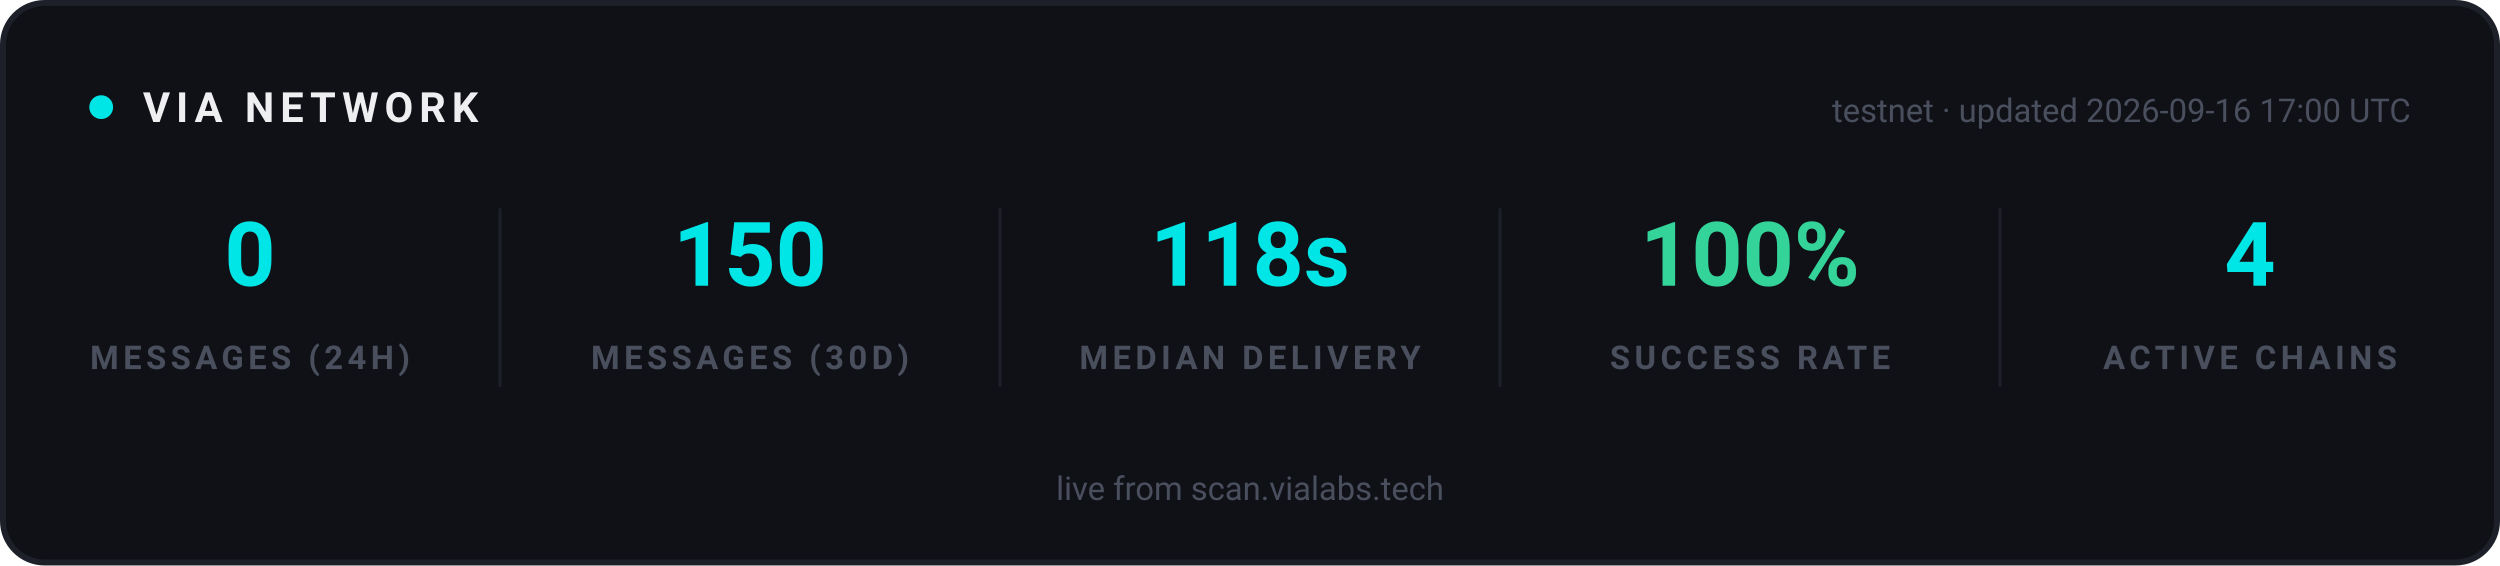
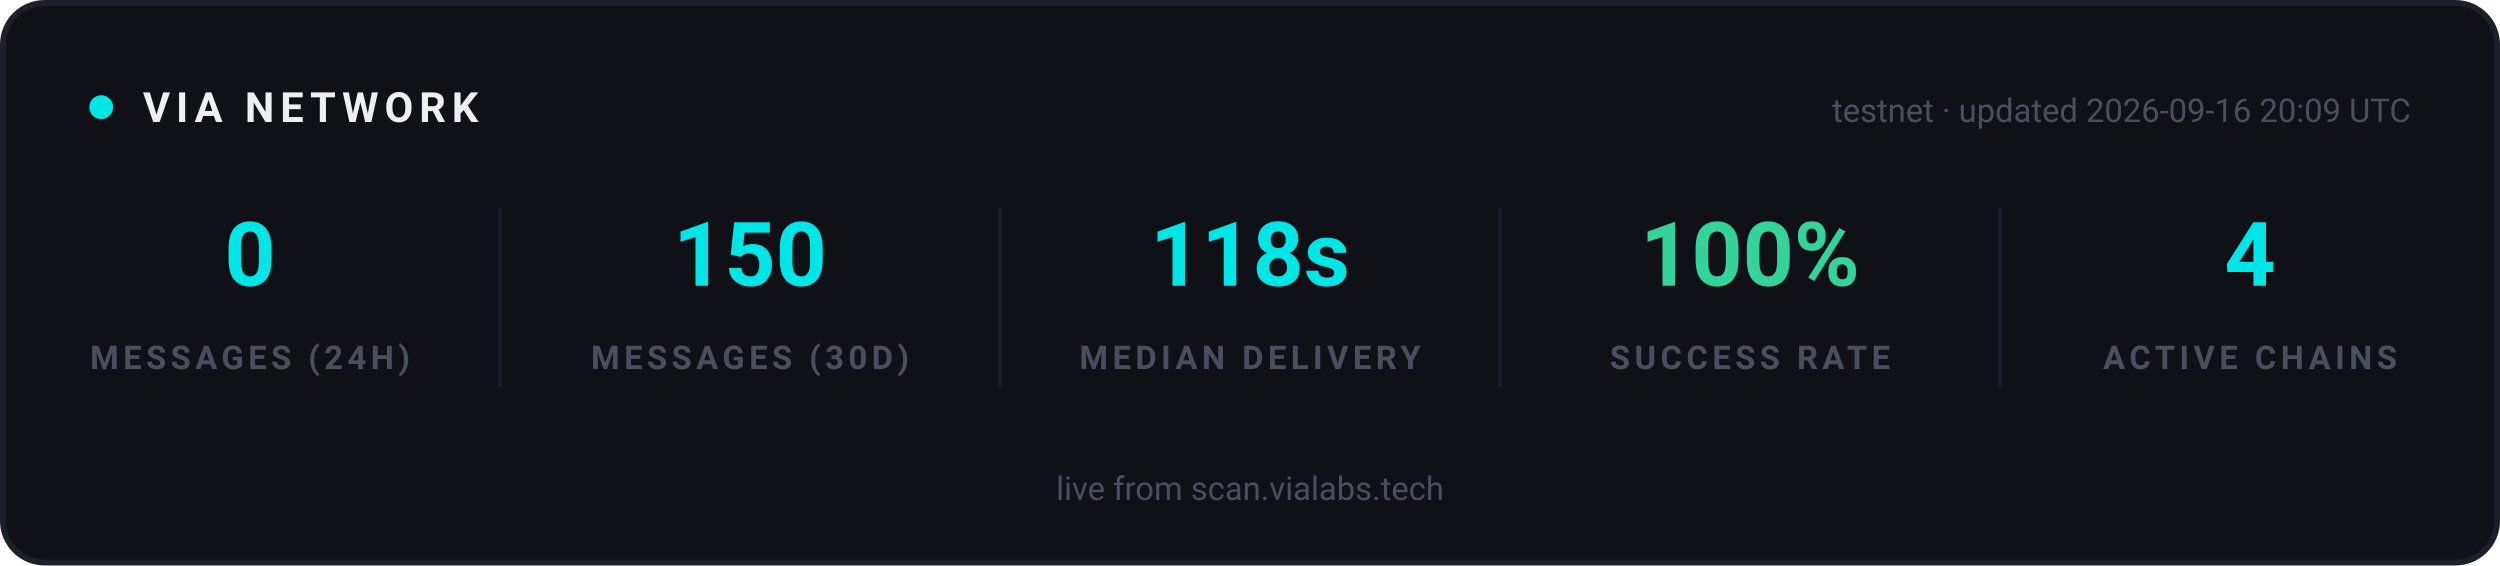
<svg xmlns="http://www.w3.org/2000/svg" width="840" height="190" viewBox="0 0 840 190" role="img" aria-label="VIA network statistics">
  <rect x="1" y="1" width="838" height="188" rx="14" fill="#0F1117" stroke="#1E2029" stroke-width="2" />
  <g font-family="-apple-system, 'Segoe UI', Ubuntu, Roboto, sans-serif">
    <circle cx="34" cy="36" r="4" fill="#00E5E5">
      <animate attributeName="opacity" values="1;0.25;1" dur="2s" repeatCount="indefinite" />
    </circle>
    <text x="48" y="41" font-size="14" font-weight="700" letter-spacing="2" fill="#EFEFF2">VIA NETWORK</text>
-     <text x="810" y="41" text-anchor="end" font-size="11" fill="#4A4F5E">testnet · updated 2026-09-16 17:00 UTC</text>
+     <text x="810" y="41" text-anchor="end" font-size="11" fill="#4A4F5E">testnet · updated 2026-09-16 20:09 UTC</text>
  </g>
  <g text-anchor="middle" font-family="-apple-system, 'Segoe UI', Ubuntu, Roboto, sans-serif">
    <text x="84" y="96" font-size="30" font-weight="700" fill="#00E5E5">0</text>
    <text x="84" y="124" font-size="11" font-weight="600" letter-spacing="1.5" fill="#4A4F5E">MESSAGES (24H)</text>
  </g>
  <g text-anchor="middle" font-family="-apple-system, 'Segoe UI', Ubuntu, Roboto, sans-serif">
    <text x="252" y="96" font-size="30" font-weight="700" fill="#00E5E5">150</text>
    <text x="252" y="124" font-size="11" font-weight="600" letter-spacing="1.5" fill="#4A4F5E">MESSAGES (30D)</text>
  </g>
  <line x1="168" y1="70" x2="168" y2="130" stroke="#1E2029" stroke-width="1" />
  <g text-anchor="middle" font-family="-apple-system, 'Segoe UI', Ubuntu, Roboto, sans-serif">
    <text x="420" y="96" font-size="30" font-weight="700" fill="#00E5E5">118s</text>
    <text x="420" y="124" font-size="11" font-weight="600" letter-spacing="1.5" fill="#4A4F5E">MEDIAN DELIVERY</text>
  </g>
  <line x1="336" y1="70" x2="336" y2="130" stroke="#1E2029" stroke-width="1" />
  <g text-anchor="middle" font-family="-apple-system, 'Segoe UI', Ubuntu, Roboto, sans-serif">
    <text x="588" y="96" font-size="30" font-weight="700" fill="#34D399">100%</text>
    <text x="588" y="124" font-size="11" font-weight="600" letter-spacing="1.5" fill="#4A4F5E">SUCCESS RATE</text>
  </g>
  <line x1="504" y1="70" x2="504" y2="130" stroke="#1E2029" stroke-width="1" />
  <g text-anchor="middle" font-family="-apple-system, 'Segoe UI', Ubuntu, Roboto, sans-serif">
    <text x="756" y="96" font-size="30" font-weight="700" fill="#00E5E5">4</text>
    <text x="756" y="124" font-size="11" font-weight="600" letter-spacing="1.5" fill="#4A4F5E">ACTIVE CHAINS</text>
  </g>
  <line x1="672" y1="70" x2="672" y2="130" stroke="#1E2029" stroke-width="1" />
  <g font-family="-apple-system, 'Segoe UI', Ubuntu, Roboto, sans-serif" text-anchor="middle">
    <text x="420" y="168" font-size="11" fill="#4A4F5E">live from scan.vialabs.tech</text>
  </g>
</svg>
